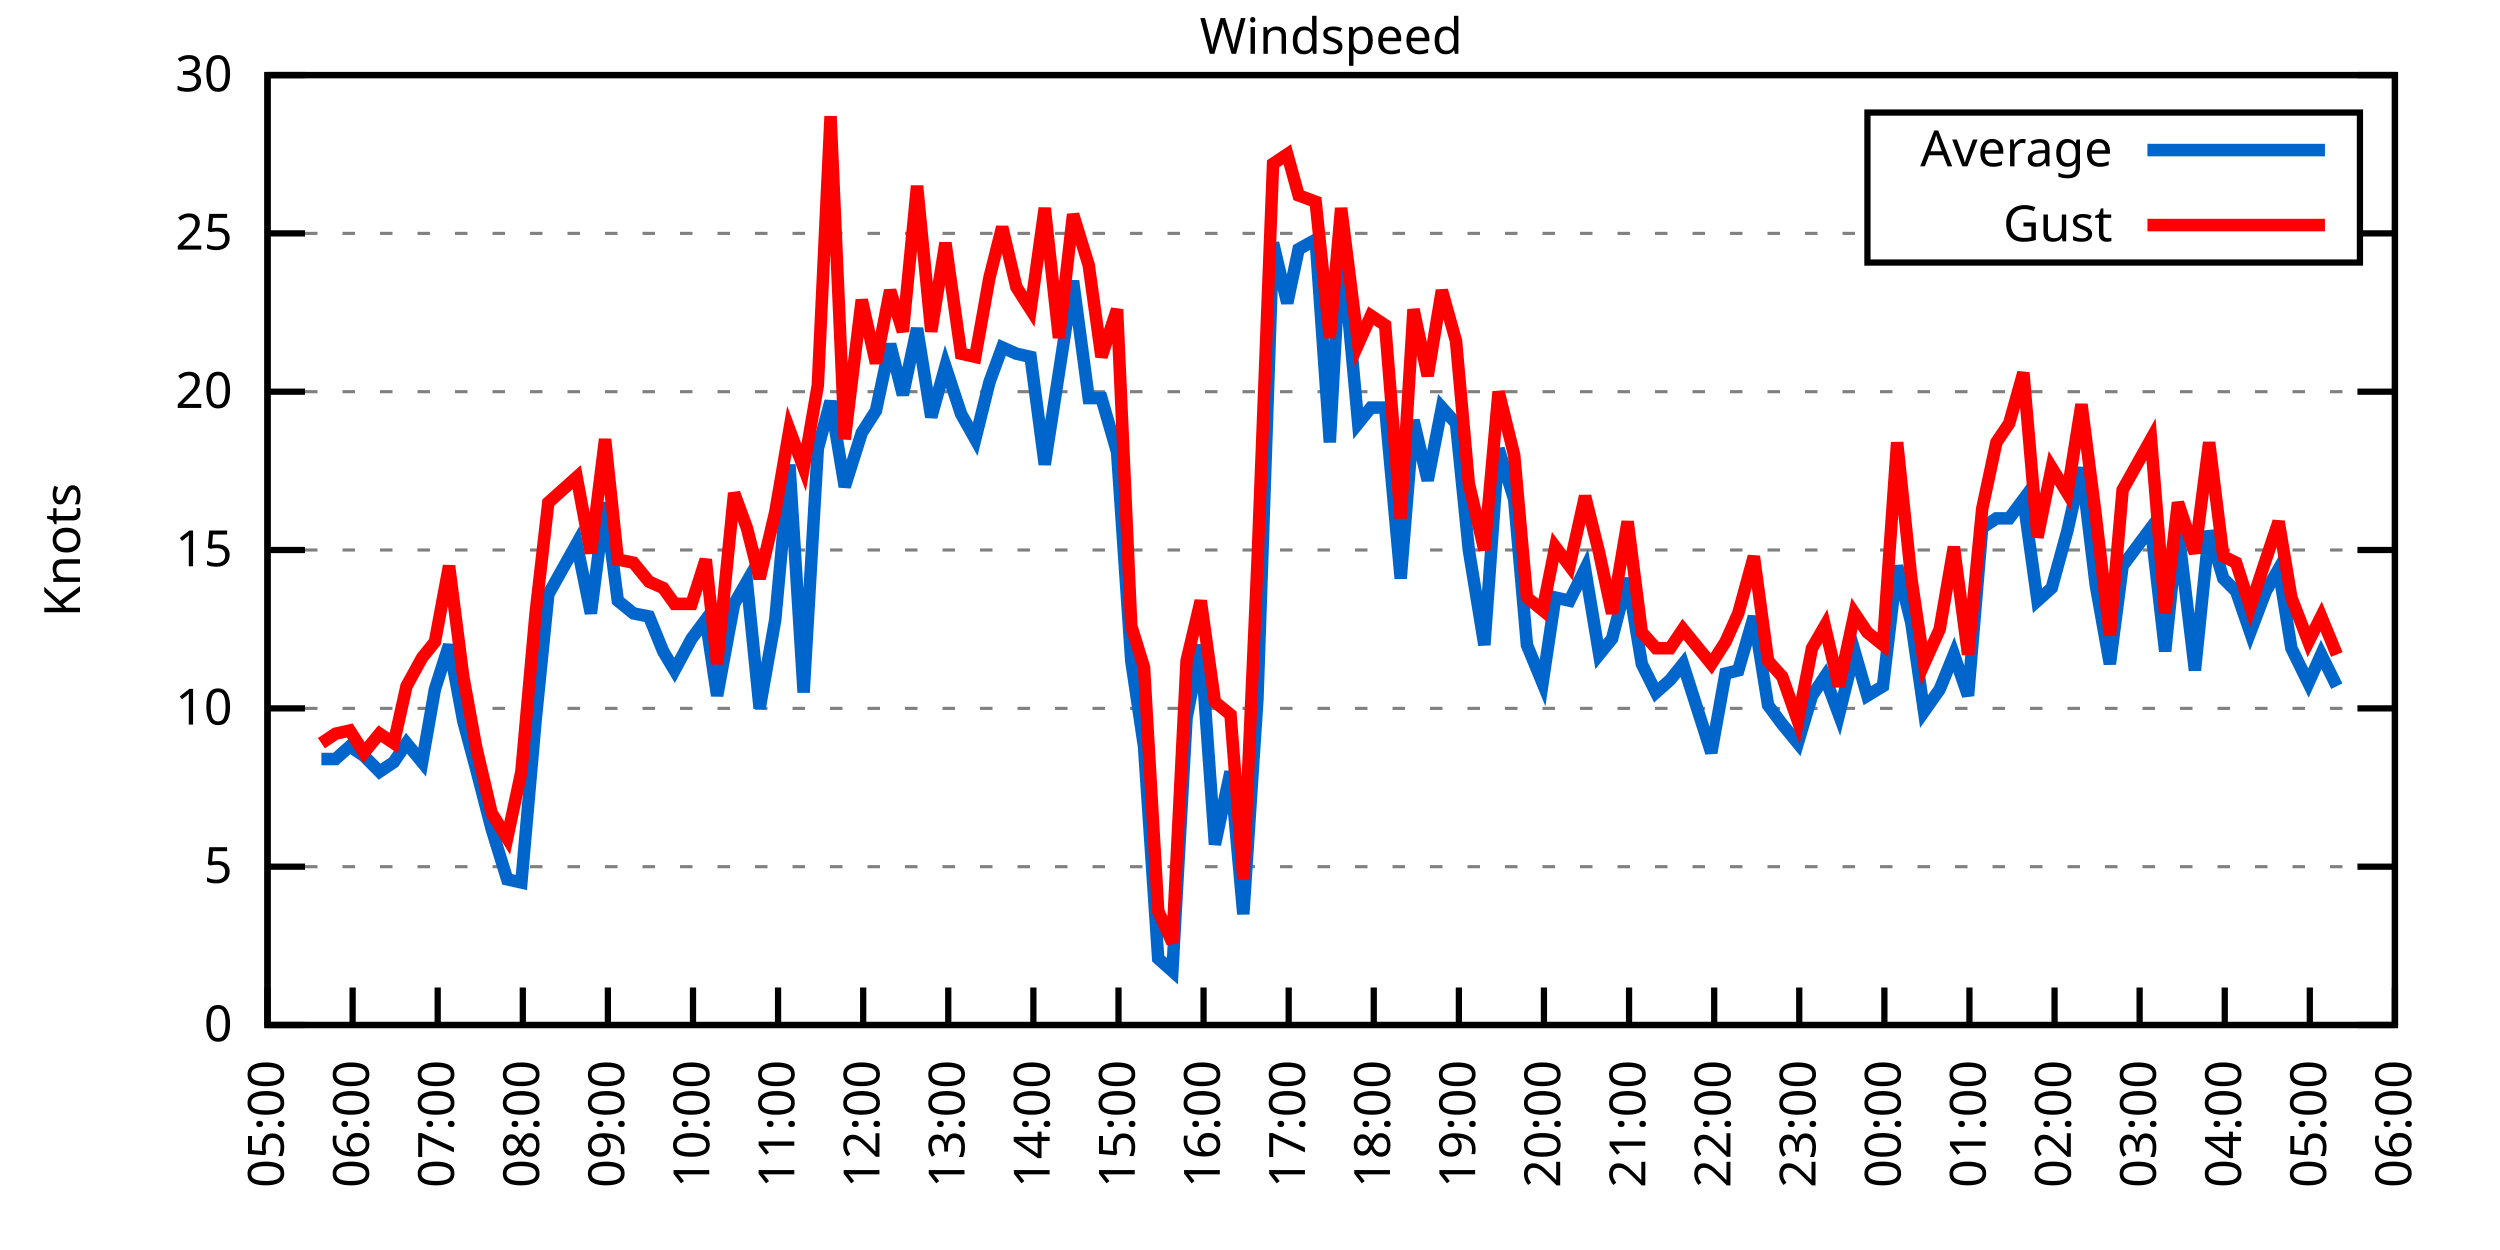
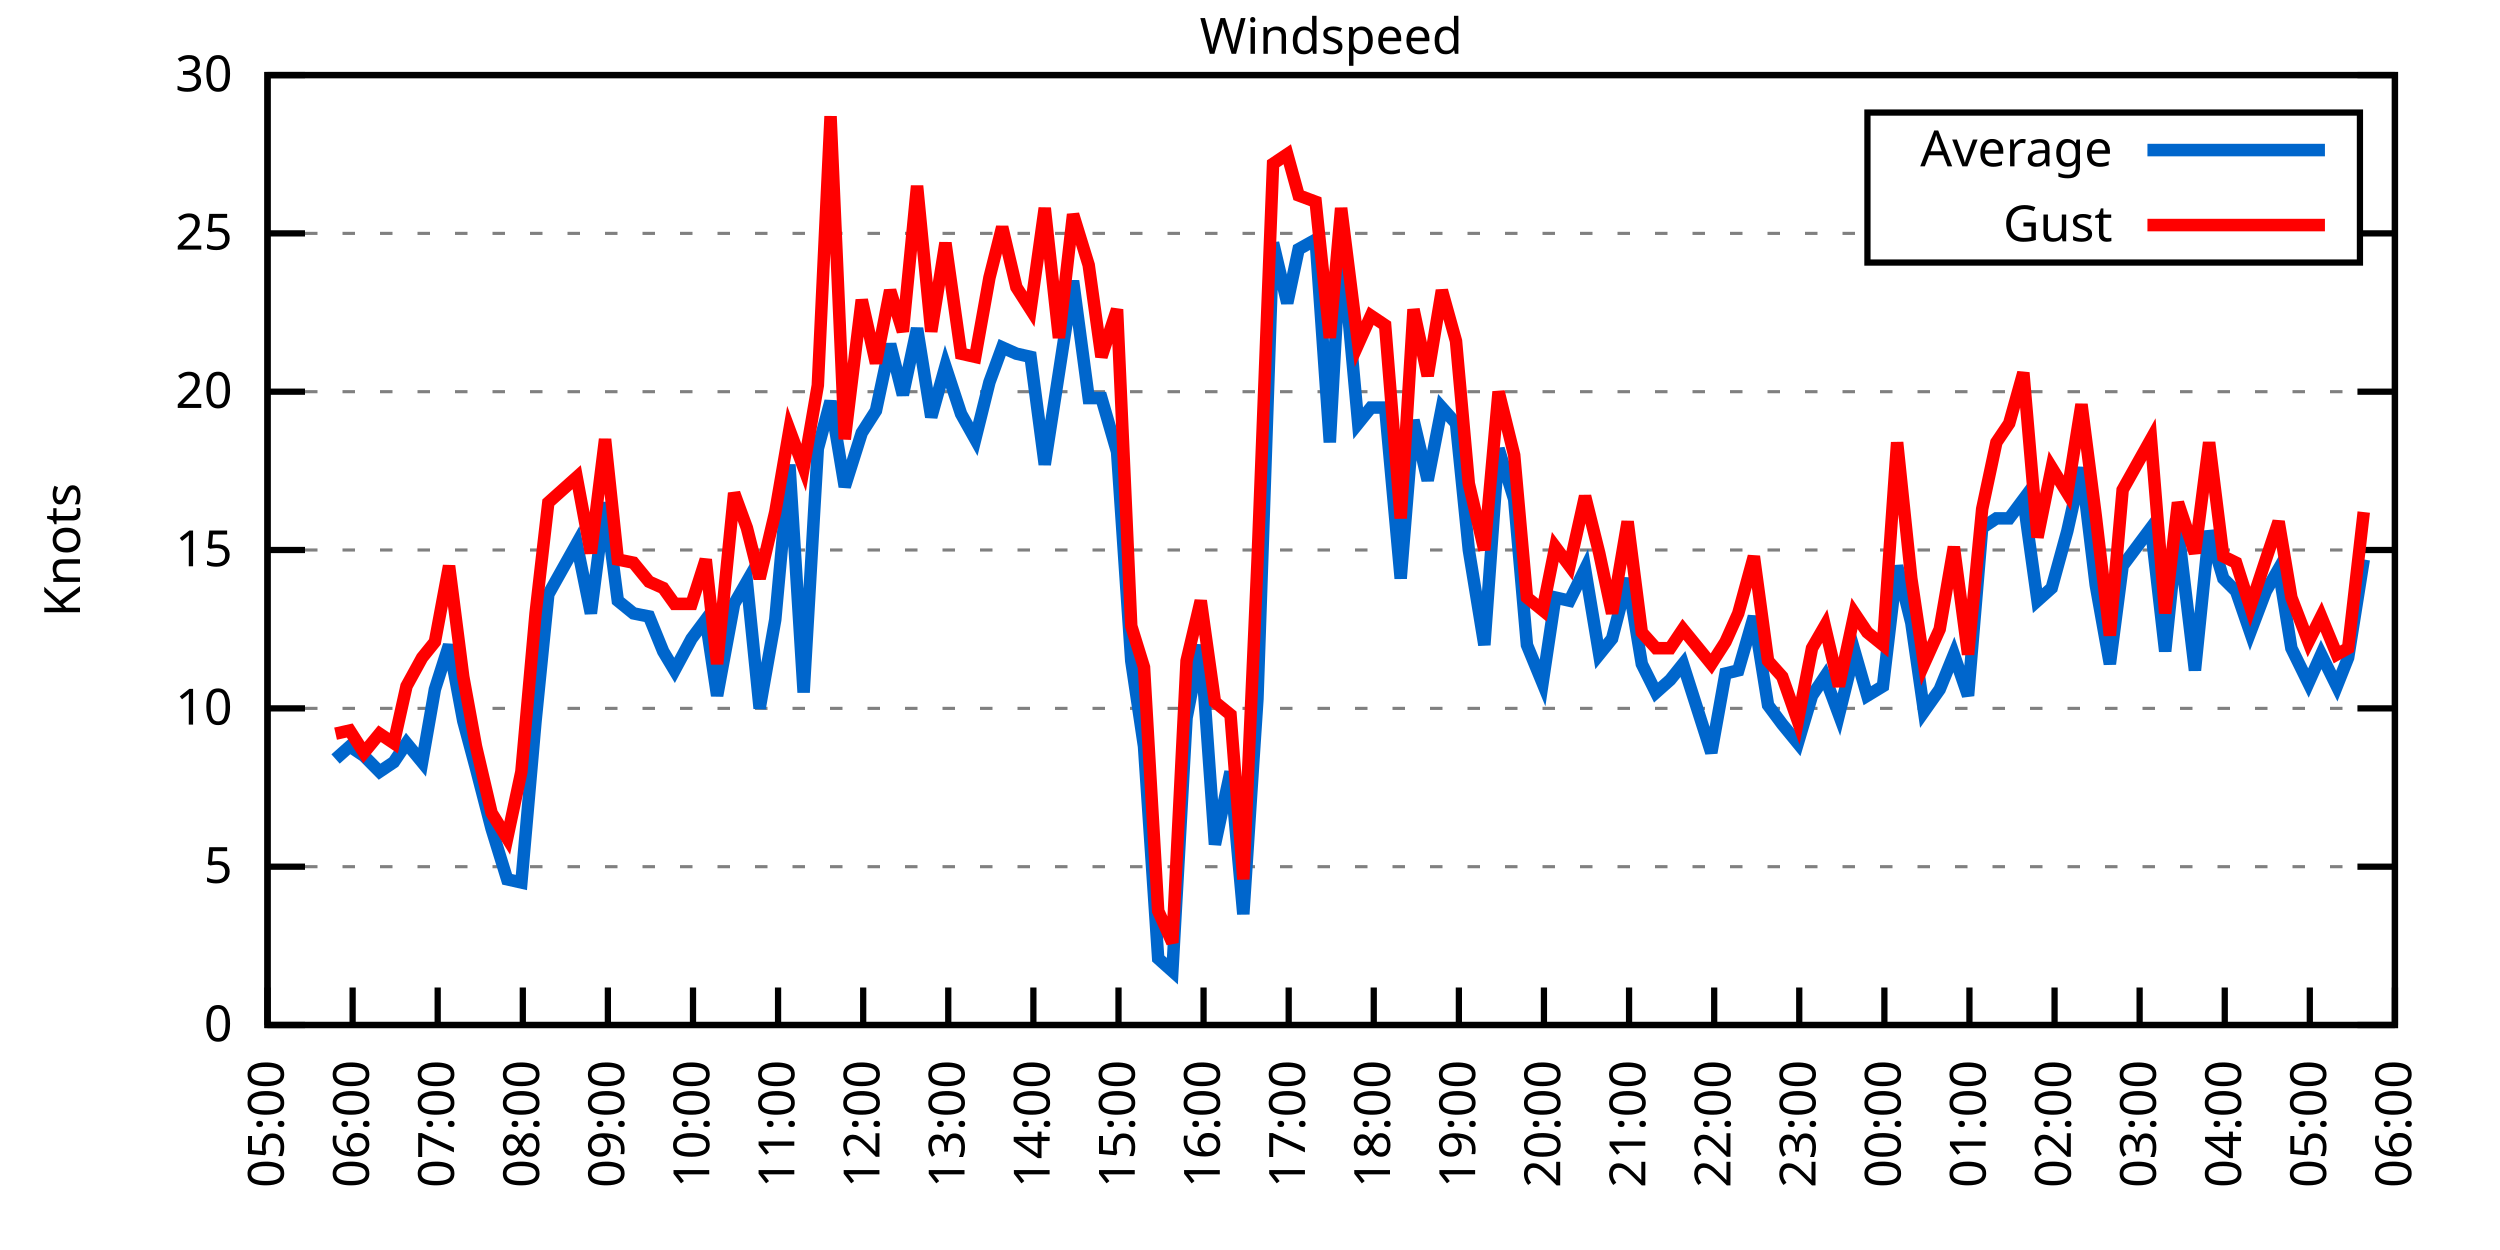
<svg xmlns="http://www.w3.org/2000/svg" xmlns:xlink="http://www.w3.org/1999/xlink" width="400" height="200" viewBox="0 0 400 200">
  <g id="gnuplot_canvas">
    <rect x="0" y="0" width="400" height="200" fill="none" />
    <defs>
      <circle id="gpDot" r="0.5" stroke-width="0.5" stroke="currentColor" />
      <path id="gpPt0" stroke-width="0.333" stroke="currentColor" d="M-1,0 h2 M0,-1 v2" />
      <path id="gpPt1" stroke-width="0.333" stroke="currentColor" d="M-1,-1 L1,1 M1,-1 L-1,1" />
      <path id="gpPt2" stroke-width="0.333" stroke="currentColor" d="M-1,0 L1,0 M0,-1 L0,1 M-1,-1 L1,1 M-1,1 L1,-1" />
      <rect id="gpPt3" stroke-width="0.333" stroke="currentColor" x="-1" y="-1" width="2" height="2" />
      <rect id="gpPt4" stroke-width="0.333" stroke="currentColor" fill="currentColor" x="-1" y="-1" width="2" height="2" />
      <circle id="gpPt5" stroke-width="0.333" stroke="currentColor" cx="0" cy="0" r="1" />
      <use xlink:href="#gpPt5" id="gpPt6" fill="currentColor" stroke="none" />
      <path id="gpPt7" stroke-width="0.333" stroke="currentColor" d="M0,-1.33 L-1.33,0.67 L1.33,0.67 z" />
      <use xlink:href="#gpPt7" id="gpPt8" fill="currentColor" stroke="none" />
      <use xlink:href="#gpPt7" id="gpPt9" stroke="currentColor" transform="rotate(180)" />
      <use xlink:href="#gpPt9" id="gpPt10" fill="currentColor" stroke="none" />
      <use xlink:href="#gpPt3" id="gpPt11" stroke="currentColor" transform="rotate(45)" />
      <use xlink:href="#gpPt11" id="gpPt12" fill="currentColor" stroke="none" />
      <path id="gpPt13" stroke-width="0.333" stroke="currentColor" d="M0,1.330 L1.265,0.411 L0.782,-1.067 L-0.782,-1.076 L-1.265,0.411 z" />
      <use xlink:href="#gpPt13" id="gpPt14" fill="currentColor" stroke="none" />
      <filter id="textbox" filterUnits="objectBoundingBox" x="0" y="0" height="1" width="1">
        <feFlood flood-color="white" flood-opacity="1" result="bgnd" />
        <feComposite in="SourceGraphic" in2="bgnd" operator="atop" />
      </filter>
      <filter id="greybox" filterUnits="objectBoundingBox" x="0" y="0" height="1" width="1">
        <feFlood flood-color="lightgrey" flood-opacity="1" result="grey" />
        <feComposite in="SourceGraphic" in2="grey" operator="atop" />
      </filter>
    </defs>
    <g fill="none" color="white" stroke="currentColor" stroke-width="1.00" stroke-linecap="butt" stroke-linejoin="miter">
</g>
    <g fill="none" color="black" stroke="currentColor" stroke-width="1.00" stroke-linecap="butt" stroke-linejoin="miter">
      <g stroke="none" shape-rendering="crispEdges">
        <polygon fill="rgb(255, 255, 255)" points="42.80,164.00 383.18,164.00 383.18,12.02 42.80,12.02 " />
      </g>
    </g>
    <g fill="none" color="black" stroke="currentColor" stroke-width="1.00" stroke-linecap="butt" stroke-linejoin="miter">
</g>
    <g fill="none" color="black" stroke="black" stroke-width="0.50" stroke-linecap="butt" stroke-linejoin="miter">
</g>
    <g fill="none" color="gray" stroke="currentColor" stroke-width="0.50" stroke-linecap="butt" stroke-linejoin="miter">
      <path stroke="gray" stroke-dasharray="2,4" class="gridline" d="M42.80,164.00 L383.19,164.00  " />
    </g>
    <g fill="none" color="gray" stroke="gray" stroke-width="1.00" stroke-linecap="butt" stroke-linejoin="miter">
</g>
    <g fill="none" color="black" stroke="currentColor" stroke-width="1.00" stroke-linecap="butt" stroke-linejoin="miter">
      <path stroke="black" d="M42.80,164.00 L48.80,164.00 M383.19,164.00 L377.19,164.00  " />
      <g transform="translate(37.20,166.60)" stroke="none" fill="black" font-family="Sans" font-size="8.00" text-anchor="end">
        <text>
          <tspan font-family="Sans"> 0</tspan>
        </text>
      </g>
    </g>
    <g fill="none" color="black" stroke="currentColor" stroke-width="1.00" stroke-linecap="butt" stroke-linejoin="miter">
</g>
    <g fill="none" color="black" stroke="black" stroke-width="0.50" stroke-linecap="butt" stroke-linejoin="miter">
</g>
    <g fill="none" color="gray" stroke="currentColor" stroke-width="0.50" stroke-linecap="butt" stroke-linejoin="miter">
      <path stroke="gray" stroke-dasharray="2,4" class="gridline" d="M42.80,138.67 L383.19,138.67  " />
    </g>
    <g fill="none" color="gray" stroke="gray" stroke-width="1.00" stroke-linecap="butt" stroke-linejoin="miter">
</g>
    <g fill="none" color="black" stroke="currentColor" stroke-width="1.00" stroke-linecap="butt" stroke-linejoin="miter">
      <path stroke="black" d="M42.80,138.67 L48.80,138.67 M383.19,138.67 L377.19,138.67  " />
      <g transform="translate(37.20,141.27)" stroke="none" fill="black" font-family="Sans" font-size="8.00" text-anchor="end">
        <text>
          <tspan font-family="Sans"> 5</tspan>
        </text>
      </g>
    </g>
    <g fill="none" color="black" stroke="currentColor" stroke-width="1.00" stroke-linecap="butt" stroke-linejoin="miter">
</g>
    <g fill="none" color="black" stroke="black" stroke-width="0.50" stroke-linecap="butt" stroke-linejoin="miter">
</g>
    <g fill="none" color="gray" stroke="currentColor" stroke-width="0.50" stroke-linecap="butt" stroke-linejoin="miter">
      <path stroke="gray" stroke-dasharray="2,4" class="gridline" d="M42.80,113.34 L383.19,113.34  " />
    </g>
    <g fill="none" color="gray" stroke="gray" stroke-width="1.00" stroke-linecap="butt" stroke-linejoin="miter">
</g>
    <g fill="none" color="black" stroke="currentColor" stroke-width="1.00" stroke-linecap="butt" stroke-linejoin="miter">
      <path stroke="black" d="M42.80,113.34 L48.80,113.34 M383.19,113.34 L377.19,113.34  " />
      <g transform="translate(37.20,115.94)" stroke="none" fill="black" font-family="Sans" font-size="8.00" text-anchor="end">
        <text>
          <tspan font-family="Sans"> 10</tspan>
        </text>
      </g>
    </g>
    <g fill="none" color="black" stroke="currentColor" stroke-width="1.00" stroke-linecap="butt" stroke-linejoin="miter">
</g>
    <g fill="none" color="black" stroke="black" stroke-width="0.50" stroke-linecap="butt" stroke-linejoin="miter">
</g>
    <g fill="none" color="gray" stroke="currentColor" stroke-width="0.50" stroke-linecap="butt" stroke-linejoin="miter">
      <path stroke="gray" stroke-dasharray="2,4" class="gridline" d="M42.80,88.00 L383.19,88.00  " />
    </g>
    <g fill="none" color="gray" stroke="gray" stroke-width="1.00" stroke-linecap="butt" stroke-linejoin="miter">
</g>
    <g fill="none" color="black" stroke="currentColor" stroke-width="1.00" stroke-linecap="butt" stroke-linejoin="miter">
      <path stroke="black" d="M42.80,88.00 L48.80,88.00 M383.19,88.00 L377.19,88.00  " />
      <g transform="translate(37.20,90.60)" stroke="none" fill="black" font-family="Sans" font-size="8.00" text-anchor="end">
        <text>
          <tspan font-family="Sans"> 15</tspan>
        </text>
      </g>
    </g>
    <g fill="none" color="black" stroke="currentColor" stroke-width="1.00" stroke-linecap="butt" stroke-linejoin="miter">
</g>
    <g fill="none" color="black" stroke="black" stroke-width="0.50" stroke-linecap="butt" stroke-linejoin="miter">
</g>
    <g fill="none" color="gray" stroke="currentColor" stroke-width="0.50" stroke-linecap="butt" stroke-linejoin="miter">
      <path stroke="gray" stroke-dasharray="2,4" class="gridline" d="M42.80,62.67 L383.19,62.67  " />
    </g>
    <g fill="none" color="gray" stroke="gray" stroke-width="1.00" stroke-linecap="butt" stroke-linejoin="miter">
</g>
    <g fill="none" color="black" stroke="currentColor" stroke-width="1.00" stroke-linecap="butt" stroke-linejoin="miter">
      <path stroke="black" d="M42.80,62.67 L48.80,62.67 M383.19,62.67 L377.19,62.67  " />
      <g transform="translate(37.20,65.27)" stroke="none" fill="black" font-family="Sans" font-size="8.00" text-anchor="end">
        <text>
          <tspan font-family="Sans"> 20</tspan>
        </text>
      </g>
    </g>
    <g fill="none" color="black" stroke="currentColor" stroke-width="1.00" stroke-linecap="butt" stroke-linejoin="miter">
</g>
    <g fill="none" color="black" stroke="black" stroke-width="0.50" stroke-linecap="butt" stroke-linejoin="miter">
</g>
    <g fill="none" color="gray" stroke="currentColor" stroke-width="0.50" stroke-linecap="butt" stroke-linejoin="miter">
      <path stroke="gray" stroke-dasharray="2,4" class="gridline" d="M42.80,37.34 L298.79,37.34 M377.59,37.34 L383.19,37.34  " />
    </g>
    <g fill="none" color="gray" stroke="gray" stroke-width="1.00" stroke-linecap="butt" stroke-linejoin="miter">
</g>
    <g fill="none" color="black" stroke="currentColor" stroke-width="1.00" stroke-linecap="butt" stroke-linejoin="miter">
      <path stroke="black" d="M42.80,37.34 L48.80,37.34 M383.19,37.34 L377.19,37.34  " />
      <g transform="translate(37.20,39.94)" stroke="none" fill="black" font-family="Sans" font-size="8.00" text-anchor="end">
        <text>
          <tspan font-family="Sans"> 25</tspan>
        </text>
      </g>
    </g>
    <g fill="none" color="black" stroke="currentColor" stroke-width="1.00" stroke-linecap="butt" stroke-linejoin="miter">
</g>
    <g fill="none" color="black" stroke="black" stroke-width="0.50" stroke-linecap="butt" stroke-linejoin="miter">
</g>
    <g fill="none" color="gray" stroke="currentColor" stroke-width="0.50" stroke-linecap="butt" stroke-linejoin="miter">
      <path stroke="gray" stroke-dasharray="2,4" class="gridline" d="M42.80,12.01 L383.19,12.01  " />
    </g>
    <g fill="none" color="gray" stroke="gray" stroke-width="1.00" stroke-linecap="butt" stroke-linejoin="miter">
</g>
    <g fill="none" color="black" stroke="currentColor" stroke-width="1.00" stroke-linecap="butt" stroke-linejoin="miter">
      <path stroke="black" d="M42.80,12.01 L48.80,12.01 M383.19,12.01 L377.19,12.01  " />
      <g transform="translate(37.20,14.61)" stroke="none" fill="black" font-family="Sans" font-size="8.00" text-anchor="end">
        <text>
          <tspan font-family="Sans"> 30</tspan>
        </text>
      </g>
    </g>
    <g fill="none" color="black" stroke="currentColor" stroke-width="1.00" stroke-linecap="butt" stroke-linejoin="miter">
      <path stroke="black" d="M42.80,164.00 L42.80,158.00  " />
      <g transform="translate(45.40,169.60) rotate(270.00)" stroke="none" fill="black" font-family="Sans" font-size="8.00" text-anchor="end">
        <text>
          <tspan font-family="Sans">05:00</tspan>
        </text>
      </g>
    </g>
    <g fill="none" color="black" stroke="currentColor" stroke-width="1.00" stroke-linecap="butt" stroke-linejoin="miter">
      <path stroke="black" d="M56.42,164.00 L56.42,158.00  " />
      <g transform="translate(59.02,169.60) rotate(270.00)" stroke="none" fill="black" font-family="Sans" font-size="8.00" text-anchor="end">
        <text>
          <tspan font-family="Sans">06:00</tspan>
        </text>
      </g>
    </g>
    <g fill="none" color="black" stroke="currentColor" stroke-width="1.00" stroke-linecap="butt" stroke-linejoin="miter">
      <path stroke="black" d="M70.03,164.00 L70.03,158.00  " />
      <g transform="translate(72.63,169.60) rotate(270.00)" stroke="none" fill="black" font-family="Sans" font-size="8.00" text-anchor="end">
        <text>
          <tspan font-family="Sans">07:00</tspan>
        </text>
      </g>
    </g>
    <g fill="none" color="black" stroke="currentColor" stroke-width="1.00" stroke-linecap="butt" stroke-linejoin="miter">
      <path stroke="black" d="M83.65,164.00 L83.65,158.00  " />
      <g transform="translate(86.25,169.60) rotate(270.00)" stroke="none" fill="black" font-family="Sans" font-size="8.00" text-anchor="end">
        <text>
          <tspan font-family="Sans">08:00</tspan>
        </text>
      </g>
    </g>
    <g fill="none" color="black" stroke="currentColor" stroke-width="1.00" stroke-linecap="butt" stroke-linejoin="miter">
      <path stroke="black" d="M97.26,164.00 L97.26,158.00  " />
      <g transform="translate(99.86,169.60) rotate(270.00)" stroke="none" fill="black" font-family="Sans" font-size="8.00" text-anchor="end">
        <text>
          <tspan font-family="Sans">09:00</tspan>
        </text>
      </g>
    </g>
    <g fill="none" color="black" stroke="currentColor" stroke-width="1.00" stroke-linecap="butt" stroke-linejoin="miter">
      <path stroke="black" d="M110.88,164.00 L110.88,158.00  " />
      <g transform="translate(113.48,169.60) rotate(270.00)" stroke="none" fill="black" font-family="Sans" font-size="8.00" text-anchor="end">
        <text>
          <tspan font-family="Sans">10:00</tspan>
        </text>
      </g>
    </g>
    <g fill="none" color="black" stroke="currentColor" stroke-width="1.00" stroke-linecap="butt" stroke-linejoin="miter">
      <path stroke="black" d="M124.49,164.00 L124.49,158.00  " />
      <g transform="translate(127.09,169.60) rotate(270.00)" stroke="none" fill="black" font-family="Sans" font-size="8.00" text-anchor="end">
        <text>
          <tspan font-family="Sans">11:00</tspan>
        </text>
      </g>
    </g>
    <g fill="none" color="black" stroke="currentColor" stroke-width="1.00" stroke-linecap="butt" stroke-linejoin="miter">
      <path stroke="black" d="M138.11,164.00 L138.11,158.00  " />
      <g transform="translate(140.71,169.60) rotate(270.00)" stroke="none" fill="black" font-family="Sans" font-size="8.00" text-anchor="end">
        <text>
          <tspan font-family="Sans">12:00</tspan>
        </text>
      </g>
    </g>
    <g fill="none" color="black" stroke="currentColor" stroke-width="1.00" stroke-linecap="butt" stroke-linejoin="miter">
      <path stroke="black" d="M151.72,164.00 L151.72,158.00  " />
      <g transform="translate(154.32,169.60) rotate(270.00)" stroke="none" fill="black" font-family="Sans" font-size="8.00" text-anchor="end">
        <text>
          <tspan font-family="Sans">13:00</tspan>
        </text>
      </g>
    </g>
    <g fill="none" color="black" stroke="currentColor" stroke-width="1.00" stroke-linecap="butt" stroke-linejoin="miter">
      <path stroke="black" d="M165.34,164.00 L165.34,158.00  " />
      <g transform="translate(167.94,169.60) rotate(270.00)" stroke="none" fill="black" font-family="Sans" font-size="8.00" text-anchor="end">
        <text>
          <tspan font-family="Sans">14:00</tspan>
        </text>
      </g>
    </g>
    <g fill="none" color="black" stroke="currentColor" stroke-width="1.00" stroke-linecap="butt" stroke-linejoin="miter">
      <path stroke="black" d="M178.96,164.00 L178.96,158.00  " />
      <g transform="translate(181.56,169.60) rotate(270.00)" stroke="none" fill="black" font-family="Sans" font-size="8.00" text-anchor="end">
        <text>
          <tspan font-family="Sans">15:00</tspan>
        </text>
      </g>
    </g>
    <g fill="none" color="black" stroke="currentColor" stroke-width="1.00" stroke-linecap="butt" stroke-linejoin="miter">
      <path stroke="black" d="M192.57,164.00 L192.57,158.00  " />
      <g transform="translate(195.17,169.60) rotate(270.00)" stroke="none" fill="black" font-family="Sans" font-size="8.00" text-anchor="end">
        <text>
          <tspan font-family="Sans">16:00</tspan>
        </text>
      </g>
    </g>
    <g fill="none" color="black" stroke="currentColor" stroke-width="1.00" stroke-linecap="butt" stroke-linejoin="miter">
      <path stroke="black" d="M206.19,164.00 L206.19,158.00  " />
      <g transform="translate(208.79,169.60) rotate(270.00)" stroke="none" fill="black" font-family="Sans" font-size="8.00" text-anchor="end">
        <text>
          <tspan font-family="Sans">17:00</tspan>
        </text>
      </g>
    </g>
    <g fill="none" color="black" stroke="currentColor" stroke-width="1.00" stroke-linecap="butt" stroke-linejoin="miter">
      <path stroke="black" d="M219.80,164.00 L219.80,158.00  " />
      <g transform="translate(222.40,169.60) rotate(270.00)" stroke="none" fill="black" font-family="Sans" font-size="8.00" text-anchor="end">
        <text>
          <tspan font-family="Sans">18:00</tspan>
        </text>
      </g>
    </g>
    <g fill="none" color="black" stroke="currentColor" stroke-width="1.00" stroke-linecap="butt" stroke-linejoin="miter">
      <path stroke="black" d="M233.42,164.00 L233.42,158.00  " />
      <g transform="translate(236.02,169.60) rotate(270.00)" stroke="none" fill="black" font-family="Sans" font-size="8.00" text-anchor="end">
        <text>
          <tspan font-family="Sans">19:00</tspan>
        </text>
      </g>
    </g>
    <g fill="none" color="black" stroke="currentColor" stroke-width="1.00" stroke-linecap="butt" stroke-linejoin="miter">
      <path stroke="black" d="M247.03,164.00 L247.03,158.00  " />
      <g transform="translate(249.63,169.60) rotate(270.00)" stroke="none" fill="black" font-family="Sans" font-size="8.00" text-anchor="end">
        <text>
          <tspan font-family="Sans">20:00</tspan>
        </text>
      </g>
    </g>
    <g fill="none" color="black" stroke="currentColor" stroke-width="1.00" stroke-linecap="butt" stroke-linejoin="miter">
      <path stroke="black" d="M260.65,164.00 L260.65,158.00  " />
      <g transform="translate(263.25,169.60) rotate(270.00)" stroke="none" fill="black" font-family="Sans" font-size="8.00" text-anchor="end">
        <text>
          <tspan font-family="Sans">21:00</tspan>
        </text>
      </g>
    </g>
    <g fill="none" color="black" stroke="currentColor" stroke-width="1.00" stroke-linecap="butt" stroke-linejoin="miter">
      <path stroke="black" d="M274.27,164.00 L274.27,158.00  " />
      <g transform="translate(276.87,169.60) rotate(270.00)" stroke="none" fill="black" font-family="Sans" font-size="8.00" text-anchor="end">
        <text>
          <tspan font-family="Sans">22:00</tspan>
        </text>
      </g>
    </g>
    <g fill="none" color="black" stroke="currentColor" stroke-width="1.00" stroke-linecap="butt" stroke-linejoin="miter">
      <path stroke="black" d="M287.88,164.00 L287.88,158.00  " />
      <g transform="translate(290.48,169.60) rotate(270.00)" stroke="none" fill="black" font-family="Sans" font-size="8.00" text-anchor="end">
        <text>
          <tspan font-family="Sans">23:00</tspan>
        </text>
      </g>
    </g>
    <g fill="none" color="black" stroke="currentColor" stroke-width="1.00" stroke-linecap="butt" stroke-linejoin="miter">
      <path stroke="black" d="M301.50,164.00 L301.50,158.00  " />
      <g transform="translate(304.10,169.60) rotate(270.00)" stroke="none" fill="black" font-family="Sans" font-size="8.00" text-anchor="end">
        <text>
          <tspan font-family="Sans">00:00</tspan>
        </text>
      </g>
    </g>
    <g fill="none" color="black" stroke="currentColor" stroke-width="1.00" stroke-linecap="butt" stroke-linejoin="miter">
      <path stroke="black" d="M315.11,164.00 L315.11,158.00  " />
      <g transform="translate(317.71,169.60) rotate(270.00)" stroke="none" fill="black" font-family="Sans" font-size="8.00" text-anchor="end">
        <text>
          <tspan font-family="Sans">01:00</tspan>
        </text>
      </g>
    </g>
    <g fill="none" color="black" stroke="currentColor" stroke-width="1.00" stroke-linecap="butt" stroke-linejoin="miter">
      <path stroke="black" d="M328.73,164.00 L328.73,158.00  " />
      <g transform="translate(331.33,169.60) rotate(270.00)" stroke="none" fill="black" font-family="Sans" font-size="8.00" text-anchor="end">
        <text>
          <tspan font-family="Sans">02:00</tspan>
        </text>
      </g>
    </g>
    <g fill="none" color="black" stroke="currentColor" stroke-width="1.00" stroke-linecap="butt" stroke-linejoin="miter">
      <path stroke="black" d="M342.34,164.00 L342.34,158.00  " />
      <g transform="translate(344.94,169.60) rotate(270.00)" stroke="none" fill="black" font-family="Sans" font-size="8.00" text-anchor="end">
        <text>
          <tspan font-family="Sans">03:00</tspan>
        </text>
      </g>
    </g>
    <g fill="none" color="black" stroke="currentColor" stroke-width="1.00" stroke-linecap="butt" stroke-linejoin="miter">
      <path stroke="black" d="M355.96,164.00 L355.96,158.00  " />
      <g transform="translate(358.56,169.60) rotate(270.00)" stroke="none" fill="black" font-family="Sans" font-size="8.00" text-anchor="end">
        <text>
          <tspan font-family="Sans">04:00</tspan>
        </text>
      </g>
    </g>
    <g fill="none" color="black" stroke="currentColor" stroke-width="1.00" stroke-linecap="butt" stroke-linejoin="miter">
      <path stroke="black" d="M369.57,164.00 L369.57,158.00  " />
      <g transform="translate(372.17,169.60) rotate(270.00)" stroke="none" fill="black" font-family="Sans" font-size="8.00" text-anchor="end">
        <text>
          <tspan font-family="Sans">05:00</tspan>
        </text>
      </g>
    </g>
    <g fill="none" color="black" stroke="currentColor" stroke-width="1.00" stroke-linecap="butt" stroke-linejoin="miter">
      <path stroke="black" d="M383.19,164.00 L383.19,158.00  " />
      <g transform="translate(385.79,169.60) rotate(270.00)" stroke="none" fill="black" font-family="Sans" font-size="8.00" text-anchor="end">
        <text>
          <tspan font-family="Sans">06:00</tspan>
        </text>
      </g>
    </g>
    <g fill="none" color="black" stroke="currentColor" stroke-width="1.00" stroke-linecap="butt" stroke-linejoin="miter">
</g>
    <g fill="none" color="black" stroke="currentColor" stroke-width="1.00" stroke-linecap="butt" stroke-linejoin="miter">
      <path stroke="black" d="M42.80,12.01 L42.80,164.00 L383.19,164.00 L383.19,12.01 L42.80,12.01 Z  " />
    </g>
    <g fill="none" color="black" stroke="currentColor" stroke-width="1.00" stroke-linecap="butt" stroke-linejoin="miter">
</g>
    <g fill="none" color="black" stroke="currentColor" stroke-width="1.00" stroke-linecap="butt" stroke-linejoin="miter">
      <path stroke="black" d="M298.79,42.01 L298.79,18.01 L377.59,18.01 L377.59,42.01 L298.79,42.01 Z  " />
    </g>
    <g id="Windspeed_plot_1">
      <g fill="none" color="white" stroke="black" stroke-width="2.00" stroke-linecap="butt" stroke-linejoin="miter">
</g>
      <g fill="none" color="black" stroke="currentColor" stroke-width="2.00" stroke-linecap="butt" stroke-linejoin="miter">
        <g transform="translate(337.99,26.61)" stroke="none" fill="black" font-family="Sans" font-size="8.00" text-anchor="end">
          <text>
            <tspan font-family="Sans">Average</tspan>
          </text>
        </g>
      </g>
      <g fill="none" color="black" stroke="currentColor" stroke-width="2.00" stroke-linecap="butt" stroke-linejoin="miter">
-         <path stroke="rgb(  0, 102, 204)" d="M343.59,24.01 L371.99,24.01 M51.42,121.44 L53.69,121.44 L55.96,119.42 L58.23,120.94 L60.73,123.47 L63.00,121.95   L65.04,118.91 L67.54,121.95 L69.58,110.30 L71.85,103.20 L74.12,115.36 L76.16,122.96 L78.65,132.59 L81.15,140.69   L83.42,141.20 L85.69,115.36 L87.73,95.10 L92.27,86.99 L94.54,98.14 L96.81,80.41 L98.85,96.11 L101.35,98.14   L103.84,98.64 L106.11,104.22 L107.93,107.26 L110.65,102.19 L112.92,99.15 L114.74,111.31 L117.46,96.62 L119.50,93.07   L121.54,113.34 L124.04,99.15 L126.31,74.33 L128.58,110.80 L130.85,71.79 L132.89,64.19 L135.16,77.87 L137.88,69.26   L140.15,65.71 L142.42,55.07 L144.46,63.18 L146.73,52.54 L149.00,66.73 L151.27,58.62 L153.77,66.22 L156.04,70.27   L158.31,61.15 L160.35,55.58 L162.62,56.59 L164.89,57.10 L167.16,74.33 L169.43,59.63 L171.69,44.94 L174.19,63.69   L176.23,63.69 L178.73,72.30 L181.00,105.74 L183.04,119.42 L185.31,153.36 L187.58,155.39 L189.85,114.86 L192.12,103.20   L194.39,135.12 L196.88,123.47 L198.93,146.27 L201.19,111.82 L203.69,38.86 L205.96,48.49 L207.78,39.87 L210.50,38.35   L212.77,70.78 L214.58,37.85 L217.31,67.74 L219.35,65.21 L221.62,65.21 L224.11,92.56 L226.16,67.23 L228.43,76.86   L230.70,65.21 L232.96,67.74 L235.01,88.00 L237.50,103.20 L239.77,71.79 L242.27,79.90 L244.31,103.20 L246.81,109.28   L248.85,95.60 L251.12,96.11 L253.61,91.04 L255.88,104.72 L257.93,102.19 L260.42,92.56 L262.69,106.24 L264.96,110.80   L267.23,108.78 L269.27,106.24 L273.81,120.43 L276.08,107.76 L278.12,107.26 L280.62,98.64 L282.89,112.83 L285.16,115.87   L287.65,118.91 L289.92,111.31 L291.97,108.27 L294.23,114.35 L296.73,104.22 L298.77,111.31 L301.27,109.79 L303.54,90.54   L305.81,99.66 L307.85,113.84 L310.35,110.30 L312.62,104.72 L314.89,111.31 L317.15,84.46 L319.42,82.94 L321.47,82.94   L323.74,79.90 L326.00,96.11 L328.27,94.08 L330.77,84.97 L333.04,74.83 L335.31,93.58 L337.58,106.24 L339.62,90.54   L344.16,84.46 L346.43,104.22 L348.47,84.46 L351.19,107.26 L353.46,84.97 L355.73,92.56 L357.77,94.59 L360.04,101.18   L362.54,94.59 L364.58,91.04 L366.62,103.71 L369.35,109.28 L371.39,104.72 L373.89,109.79  " />
+         <path stroke="rgb(  0, 102, 204)" d="M343.59,24.01 L371.99,24.01 M53.69,121.44 L55.96,119.42 L58.23,120.94 L60.73,123.47 L63.00,121.95 L65.04,118.91   L67.54,121.95 L69.58,110.30 L71.85,103.20 L74.12,115.36 L76.16,122.96 L78.65,132.59 L81.15,140.69 L83.42,141.20   L85.69,115.36 L87.73,95.10 L92.27,86.99 L94.54,98.14 L96.81,80.41 L98.85,96.11 L101.35,98.14 L103.84,98.64   L106.11,104.22 L107.93,107.26 L110.65,102.19 L112.92,99.15 L114.74,111.31 L117.46,96.62 L119.50,93.07 L121.54,113.34   L124.04,99.15 L126.31,74.33 L128.58,110.80 L130.85,71.79 L132.89,64.19 L135.16,77.87 L137.88,69.26 L140.15,65.71   L142.42,55.07 L144.46,63.18 L146.73,52.54 L149.00,66.73 L151.27,58.62 L153.77,66.22 L156.04,70.27 L158.31,61.15   L160.35,55.58 L162.62,56.59 L164.89,57.10 L167.16,74.33 L169.43,59.63 L171.69,44.94 L174.19,63.69 L176.23,63.69   L178.73,72.30 L181.00,105.74 L183.04,119.42 L185.31,153.36 L187.58,155.39 L189.85,114.86 L192.12,103.20 L194.39,135.12   L196.88,123.47 L198.93,146.27 L201.19,111.82 L203.69,38.86 L205.96,48.49 L207.78,39.87 L210.50,38.35 L212.77,70.78   L214.58,37.85 L217.31,67.74 L219.35,65.21 L221.62,65.21 L224.11,92.56 L226.16,67.23 L228.43,76.86 L230.70,65.21   L232.96,67.74 L235.01,88.00 L237.50,103.20 L239.77,71.79 L242.27,79.90 L244.31,103.20 L246.81,109.28 L248.85,95.60   L251.12,96.11 L253.61,91.04 L255.88,104.72 L257.93,102.19 L260.42,92.56 L262.69,106.24 L264.96,110.80 L267.23,108.78   L269.27,106.24 L273.81,120.43 L276.08,107.76 L278.12,107.26 L280.62,98.64 L282.89,112.83 L285.16,115.87 L287.65,118.91   L289.92,111.31 L291.97,108.27 L294.23,114.35 L296.73,104.22 L298.77,111.31 L301.27,109.79 L303.54,90.54 L305.81,99.66   L307.85,113.84 L310.35,110.30 L312.62,104.72 L314.89,111.31 L317.15,84.46 L319.42,82.94 L321.47,82.94 L323.74,79.90   L326.00,96.11 L328.27,94.08 L330.77,84.97 L333.04,74.83 L335.31,93.58 L337.58,106.24 L339.62,90.54 L344.16,84.46   L346.43,104.22 L348.47,84.46 L351.19,107.26 L353.46,84.97 L355.73,92.56 L357.77,94.59 L360.04,101.18 L362.54,94.59   L364.58,91.04 L366.62,103.71 L369.35,109.28 L371.39,104.72 L373.89,109.79 L375.70,105.23 L378.20,89.52  " />
      </g>
    </g>
    <g id="Windspeed_plot_2">
      <g fill="none" color="black" stroke="currentColor" stroke-width="2.00" stroke-linecap="butt" stroke-linejoin="miter">
        <g transform="translate(337.99,38.61)" stroke="none" fill="black" font-family="Sans" font-size="8.00" text-anchor="end">
          <text>
            <tspan font-family="Sans">Gust</tspan>
          </text>
        </g>
      </g>
      <g fill="none" color="black" stroke="currentColor" stroke-width="2.00" stroke-linecap="butt" stroke-linejoin="miter">
-         <path stroke="rgb(255,   0,   0)" d="M343.59,36.01 L371.99,36.01 M51.42,118.91 L53.69,117.39 L55.96,116.88 L58.23,120.43 L60.73,117.39 L63.00,118.91   L65.04,109.79 L67.54,105.23 L69.58,102.70 L71.85,90.54 L74.12,108.27 L76.16,119.42 L78.65,130.06 L81.15,134.11   L83.42,123.47 L85.69,98.14 L87.73,80.41 L92.27,76.35 L94.54,88.51 L96.81,70.27 L98.85,89.52 L101.35,90.03   L103.84,93.07 L106.11,94.08 L107.93,96.62 L110.65,96.62 L112.92,89.52 L114.74,106.24 L117.46,78.89 L119.50,84.46   L121.54,92.56 L124.04,81.93 L126.31,68.75 L128.58,74.83 L130.85,61.66 L132.89,18.60 L135.16,70.27 L137.88,47.98   L140.15,58.11 L142.42,46.46 L144.46,53.05 L146.73,29.74 L149.00,53.05 L151.27,38.86 L153.77,56.59 L156.04,57.10   L158.31,44.43 L160.35,36.33 L162.62,45.95 L164.89,49.50 L167.16,33.29 L169.43,54.06 L171.69,34.30 L174.19,42.41   L176.23,57.10 L178.73,49.50 L181.00,100.16 L183.04,106.75 L185.31,145.76 L187.58,150.83 L189.85,105.74 L192.12,96.11   L194.39,112.32 L196.88,114.35 L198.93,140.69 L201.19,90.03 L203.69,26.20 L205.96,24.68 L207.78,31.26 L210.50,32.28   L212.77,54.06 L214.58,33.29 L217.31,55.07 L219.35,50.51 L221.62,52.03 L224.11,82.94 L226.16,49.50 L228.43,60.14   L230.70,46.46 L232.96,54.57 L235.01,77.37 L237.50,88.00 L239.77,62.67 L242.27,72.81 L244.31,95.60 L246.81,97.63   L248.85,87.50 L251.12,90.54 L253.61,79.39 L255.88,88.51 L257.93,98.14 L260.42,83.45 L262.69,101.18 L264.96,103.71   L267.23,103.71 L269.27,100.67 L273.81,106.24 L276.08,102.70 L278.12,98.14 L280.62,89.02 L282.89,105.74 L285.16,108.27   L287.65,115.36 L289.92,103.71 L291.97,100.16 L294.23,109.79 L296.73,98.14 L298.77,101.18 L301.27,103.20 L303.54,70.78   L305.81,92.56 L307.85,106.24 L310.35,100.67 L312.62,87.50 L314.89,104.72 L317.15,81.42 L319.42,70.78 L321.47,67.74   L323.74,59.63 L326.00,85.98 L328.27,74.83 L330.77,78.89 L333.04,64.70 L335.31,82.43 L337.58,101.68 L339.62,78.38   L344.16,70.27 L346.43,98.14 L348.47,80.41 L351.19,88.51 L353.46,70.78 L355.73,89.02 L357.77,90.03 L360.04,97.12   L362.54,89.52 L364.58,83.45 L366.62,95.60 L369.35,102.70 L371.39,98.64 L373.89,104.72  " />
+         <path stroke="rgb(255,   0,   0)" d="M343.59,36.01 L371.99,36.01 M53.69,117.39 L55.96,116.88 L58.23,120.43 L60.73,117.39 L63.00,118.91 L65.04,109.79   L67.54,105.23 L69.58,102.70 L71.85,90.54 L74.12,108.27 L76.16,119.42 L78.65,130.06 L81.15,134.11 L83.42,123.47   L85.69,98.14 L87.73,80.41 L92.27,76.35 L94.54,88.51 L96.81,70.27 L98.85,89.52 L101.35,90.03 L103.84,93.07   L106.11,94.08 L107.93,96.62 L110.65,96.62 L112.92,89.52 L114.74,106.24 L117.46,78.89 L119.50,84.46 L121.54,92.56   L124.04,81.93 L126.31,68.75 L128.58,74.83 L130.85,61.66 L132.89,18.60 L135.16,70.27 L137.88,47.98 L140.15,58.11   L142.42,46.46 L144.46,53.05 L146.73,29.74 L149.00,53.05 L151.27,38.86 L153.77,56.59 L156.04,57.10 L158.31,44.43   L160.35,36.33 L162.62,45.95 L164.89,49.50 L167.16,33.29 L169.43,54.06 L171.69,34.30 L174.19,42.41 L176.23,57.10   L178.73,49.50 L181.00,100.16 L183.04,106.75 L185.31,145.76 L187.58,150.83 L189.85,105.74 L192.12,96.11 L194.39,112.32   L196.88,114.35 L198.93,140.69 L201.19,90.03 L203.69,26.20 L205.96,24.68 L207.78,31.26 L210.50,32.28 L212.77,54.06   L214.58,33.29 L217.31,55.07 L219.35,50.51 L221.62,52.03 L224.11,82.94 L226.16,49.50 L228.43,60.14 L230.70,46.46   L232.96,54.57 L235.01,77.37 L237.50,88.00 L239.77,62.67 L242.27,72.81 L244.31,95.60 L246.81,97.63 L248.85,87.50   L251.12,90.54 L253.61,79.39 L255.88,88.51 L257.93,98.14 L260.42,83.45 L262.69,101.18 L264.96,103.71 L267.23,103.71   L269.27,100.67 L273.81,106.24 L276.08,102.70 L278.12,98.14 L280.62,89.02 L282.89,105.74 L285.16,108.27 L287.65,115.36   L289.92,103.71 L291.97,100.16 L294.23,109.79 L296.73,98.14 L298.77,101.18 L301.27,103.20 L303.54,70.78 L305.81,92.56   L307.85,106.24 L310.35,100.67 L312.62,87.50 L314.89,104.72 L317.15,81.42 L319.42,70.78 L321.47,67.74 L323.74,59.63   L326.00,85.98 L328.27,74.83 L330.77,78.89 L333.04,64.70 L335.31,82.43 L337.58,101.68 L339.62,78.38 L344.16,70.27   L346.43,98.14 L348.47,80.41 L351.19,88.51 L353.46,70.78 L355.73,89.02 L357.77,90.03 L360.04,97.12 L362.54,89.52   L364.58,83.45 L366.62,95.60 L369.35,102.70 L371.39,98.64 L373.89,104.72 L375.70,103.71 L378.20,81.93  " />
      </g>
    </g>
    <g fill="none" color="black" stroke="currentColor" stroke-width="2.00" stroke-linecap="butt" stroke-linejoin="miter">
</g>
    <g fill="none" color="black" stroke="black" stroke-width="1.00" stroke-linecap="butt" stroke-linejoin="miter">
</g>
    <g fill="none" color="black" stroke="currentColor" stroke-width="1.00" stroke-linecap="butt" stroke-linejoin="miter">
      <path stroke="black" d="M42.80,12.01 L42.80,164.00 L383.19,164.00 L383.19,12.01 L42.80,12.01 Z  " />
      <g transform="translate(12.80,88.01) rotate(270.00)" stroke="none" fill="black" font-family="Sans" font-size="8.00" text-anchor="middle">
        <text>
          <tspan font-family="Sans">Knots</tspan>
        </text>
      </g>
    </g>
    <g fill="none" color="black" stroke="currentColor" stroke-width="1.00" stroke-linecap="butt" stroke-linejoin="miter">
</g>
    <g fill="none" color="black" stroke="currentColor" stroke-width="1.00" stroke-linecap="butt" stroke-linejoin="miter">
      <g transform="translate(212.99,8.61)" stroke="none" fill="black" font-family="Sans" font-size="8.00" text-anchor="middle">
        <text>
          <tspan font-family="Sans">Windspeed</tspan>
        </text>
      </g>
    </g>
    <g fill="none" color="black" stroke="currentColor" stroke-width="1.00" stroke-linecap="butt" stroke-linejoin="miter">
</g>
  </g>
</svg>
